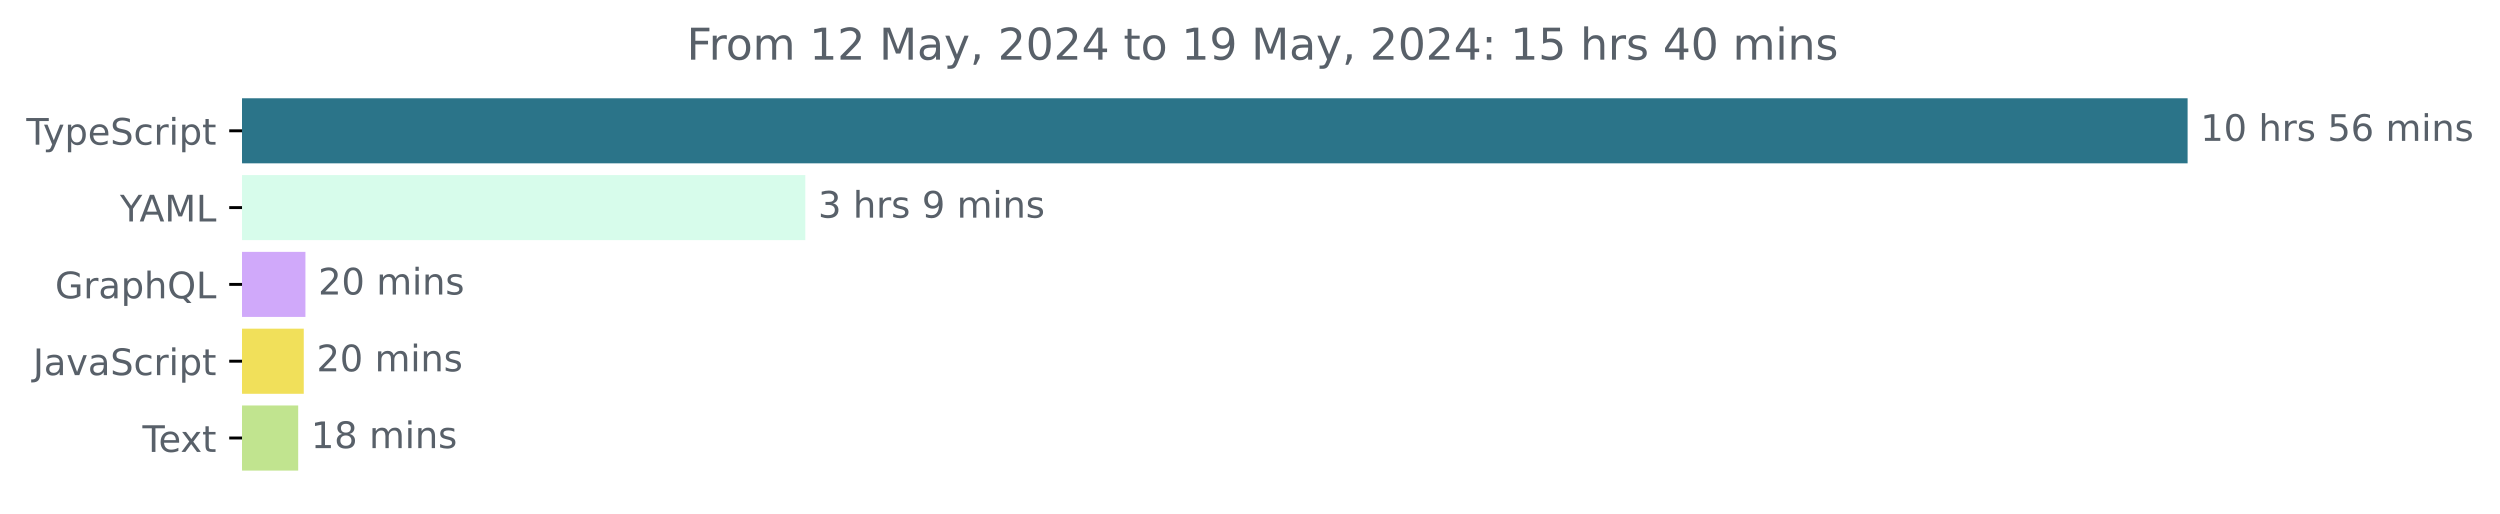
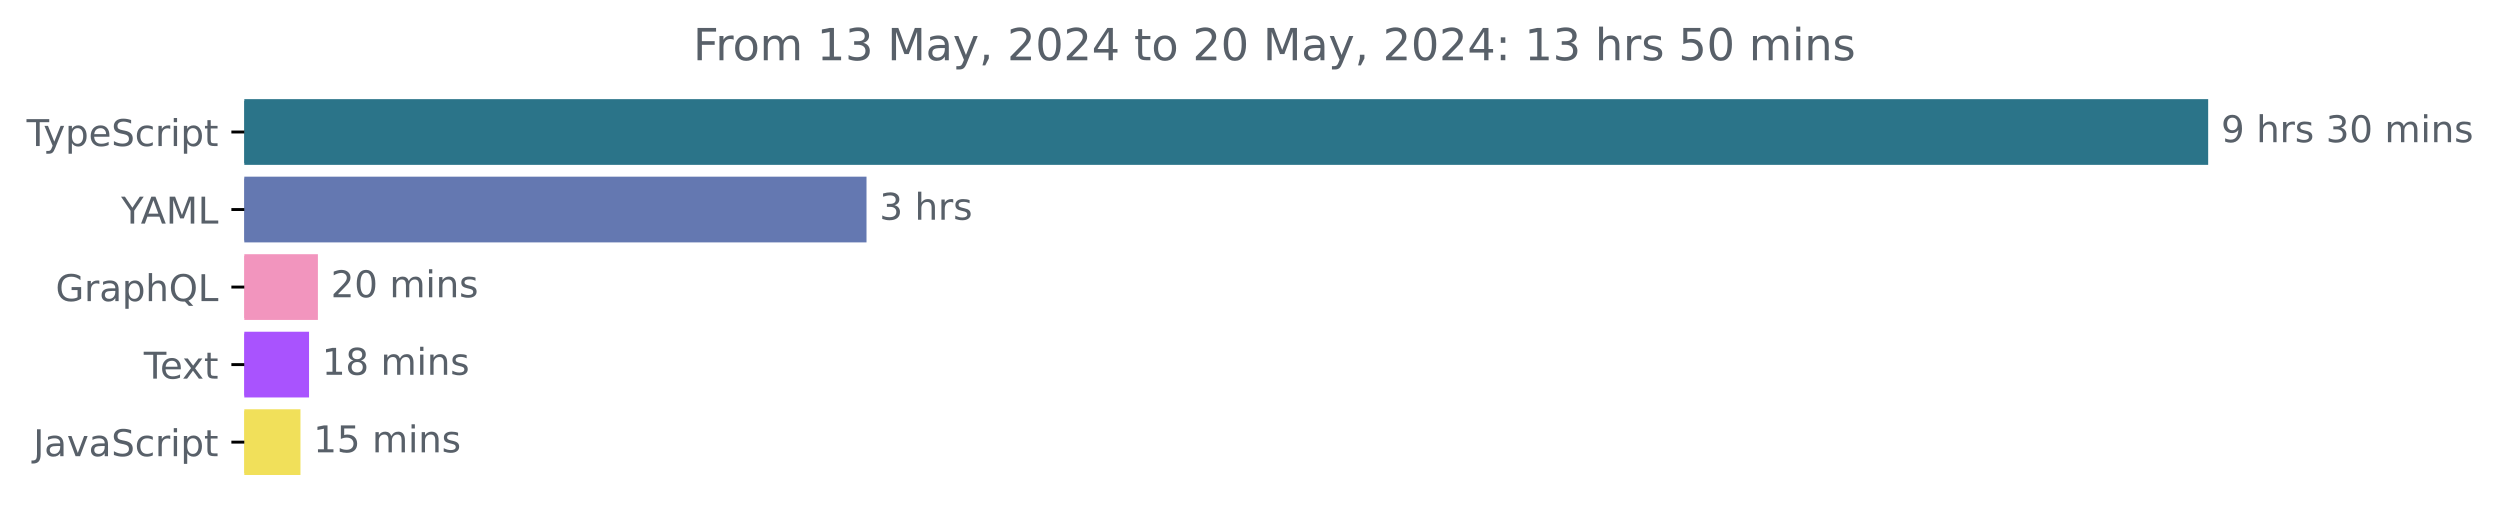
- <svg xmlns="http://www.w3.org/2000/svg" xmlns:xlink="http://www.w3.org/1999/xlink" width="683.507pt" height="140.398pt" viewBox="0 0 683.507 140.398" version="1.1">
+ <svg xmlns="http://www.w3.org/2000/svg" xmlns:xlink="http://www.w3.org/1999/xlink" width="677.144pt" height="140.398pt" viewBox="0 0 677.144 140.398" version="1.1">
  <defs>
    <style type="text/css">*{stroke-linejoin: round; stroke-linecap: butt}</style>
  </defs>
  <g id="figure_1">
    <g id="patch_1">
-       <path d="M -0 140.398  L 683.507 140.398  L 683.507 0  L -0 0  L -0 140.398  z " style="fill: none" />
+       <path d="M -0 140.398  L 677.144 140.398  L 677.144 0  L -0 0  L -0 140.398  z " style="fill: none" />
    </g>
    <g id="axes_1">
      <g id="patch_2">
-         <path d="M 66.17 27.358  L 597.599 27.358  L 597.599 44.158  L 66.17 44.158  z " clip-path="url(#pd2f6c5b090)" style="fill: #2b7489; stroke: #2b7489; stroke-linejoin: miter" />
+         <path d="M 66.17 27.358  L 597.599 27.358  L 597.599 44.158  L 66.17 44.158  z " clip-path="url(#p53076b2015)" style="fill: #2b7489; stroke: #2b7489; stroke-linejoin: miter" />
      </g>
      <g id="patch_3">
-         <path d="M 66.17 48.358  L 219.672 48.358  L 219.672 65.158  L 66.17 65.158  z " clip-path="url(#pd2f6c5b090)" style="fill: #d7fceb; stroke: #d7fceb; stroke-linejoin: miter" />
+         <path d="M 66.17 48.358  L 234.202 48.358  L 234.202 65.158  L 66.17 65.158  z " clip-path="url(#p53076b2015)" style="fill: #6478b1; stroke: #6478b1; stroke-linejoin: miter" />
      </g>
      <g id="patch_4">
-         <path d="M 66.17 69.358  L 83.006 69.358  L 83.006 86.158  L 66.17 86.158  z " clip-path="url(#pd2f6c5b090)" style="fill: #d0a9fa; stroke: #d0a9fa; stroke-linejoin: miter" />
+         <path d="M 66.17 69.358  L 85.606 69.358  L 85.606 86.158  L 66.17 86.158  z " clip-path="url(#p53076b2015)" style="fill: #f295be; stroke: #f295be; stroke-linejoin: miter" />
      </g>
      <g id="patch_5">
-         <path d="M 66.17 90.358  L 82.549 90.358  L 82.549 107.158  L 66.17 107.158  z " clip-path="url(#pd2f6c5b090)" style="fill: #f1e05a; stroke: #f1e05a; stroke-linejoin: miter" />
+         <path d="M 66.17 90.358  L 83.206 90.358  L 83.206 107.158  L 66.17 107.158  z " clip-path="url(#p53076b2015)" style="fill: #a953fe; stroke: #a953fe; stroke-linejoin: miter" />
      </g>
      <g id="patch_6">
-         <path d="M 66.17 111.358  L 81.025 111.358  L 81.025 128.158  L 66.17 128.158  z " clip-path="url(#pd2f6c5b090)" style="fill: #c1e48f; stroke: #c1e48f; stroke-linejoin: miter" />
+         <path d="M 66.17 111.358  L 80.883 111.358  L 80.883 128.158  L 66.17 128.158  z " clip-path="url(#p53076b2015)" style="fill: #f1e05a; stroke: #f1e05a; stroke-linejoin: miter" />
      </g>
      <g id="matplotlib.axis_1" />
      <g id="matplotlib.axis_2">
        <g id="ytick_1">
          <g id="line2d_1">
            <defs>
-               <path id="m5a8e83c5d7" d="M 0 0  L -3.5 0  " style="stroke: #000000; stroke-width: 0.8" />
+               <path id="m7ae6ce3fcc" d="M 0 0  L -3.5 0  " style="stroke: #000000; stroke-width: 0.8" />
            </defs>
            <g>
-               <use xlink:href="#m5a8e83c5d7" x="66.17" y="35.758" style="stroke: #000000; stroke-width: 0.8" />
+               <use xlink:href="#m7ae6ce3fcc" x="66.17" y="35.758" style="stroke: #000000; stroke-width: 0.8" />
            </g>
          </g>
          <g id="text_1">
            <g style="fill: #586069" transform="translate(7.2 39.55734) scale(0.1 -0.1)">
              <defs>
                <path id="DejaVuSans-54" d="M -19 4666  L 3928 4666  L 3928 4134  L 2272 4134  L 2272 0  L 1638 0  L 1638 4134  L -19 4134  L -19 4666  z " transform="scale(0.015625)" />
                <path id="DejaVuSans-79" d="M 2059 -325  Q 1816 -950 1584 -1140  Q 1353 -1331 966 -1331  L 506 -1331  L 506 -850  L 844 -850  Q 1081 -850 1212 -737  Q 1344 -625 1503 -206  L 1606 56  L 191 3500  L 800 3500  L 1894 763  L 2988 3500  L 3597 3500  L 2059 -325  z " transform="scale(0.015625)" />
                <path id="DejaVuSans-70" d="M 1159 525  L 1159 -1331  L 581 -1331  L 581 3500  L 1159 3500  L 1159 2969  Q 1341 3281 1617 3432  Q 1894 3584 2278 3584  Q 2916 3584 3314 3078  Q 3713 2572 3713 1747  Q 3713 922 3314 415  Q 2916 -91 2278 -91  Q 1894 -91 1617 61  Q 1341 213 1159 525  z M 3116 1747  Q 3116 2381 2855 2742  Q 2594 3103 2138 3103  Q 1681 3103 1420 2742  Q 1159 2381 1159 1747  Q 1159 1113 1420 752  Q 1681 391 2138 391  Q 2594 391 2855 752  Q 3116 1113 3116 1747  z " transform="scale(0.015625)" />
                <path id="DejaVuSans-65" d="M 3597 1894  L 3597 1613  L 953 1613  Q 991 1019 1311 708  Q 1631 397 2203 397  Q 2534 397 2845 478  Q 3156 559 3463 722  L 3463 178  Q 3153 47 2828 -22  Q 2503 -91 2169 -91  Q 1331 -91 842 396  Q 353 884 353 1716  Q 353 2575 817 3079  Q 1281 3584 2069 3584  Q 2775 3584 3186 3129  Q 3597 2675 3597 1894  z M 3022 2063  Q 3016 2534 2758 2815  Q 2500 3097 2075 3097  Q 1594 3097 1305 2825  Q 1016 2553 972 2059  L 3022 2063  z " transform="scale(0.015625)" />
                <path id="DejaVuSans-53" d="M 3425 4513  L 3425 3897  Q 3066 4069 2747 4153  Q 2428 4238 2131 4238  Q 1616 4238 1336 4038  Q 1056 3838 1056 3469  Q 1056 3159 1242 3001  Q 1428 2844 1947 2747  L 2328 2669  Q 3034 2534 3370 2195  Q 3706 1856 3706 1288  Q 3706 609 3251 259  Q 2797 -91 1919 -91  Q 1588 -91 1214 -16  Q 841 59 441 206  L 441 856  Q 825 641 1194 531  Q 1563 422 1919 422  Q 2459 422 2753 634  Q 3047 847 3047 1241  Q 3047 1584 2836 1778  Q 2625 1972 2144 2069  L 1759 2144  Q 1053 2284 737 2584  Q 422 2884 422 3419  Q 422 4038 858 4394  Q 1294 4750 2059 4750  Q 2388 4750 2728 4690  Q 3069 4631 3425 4513  z " transform="scale(0.015625)" />
                <path id="DejaVuSans-63" d="M 3122 3366  L 3122 2828  Q 2878 2963 2633 3030  Q 2388 3097 2138 3097  Q 1578 3097 1268 2742  Q 959 2388 959 1747  Q 959 1106 1268 751  Q 1578 397 2138 397  Q 2388 397 2633 464  Q 2878 531 3122 666  L 3122 134  Q 2881 22 2623 -34  Q 2366 -91 2075 -91  Q 1284 -91 818 406  Q 353 903 353 1747  Q 353 2603 823 3093  Q 1294 3584 2113 3584  Q 2378 3584 2631 3529  Q 2884 3475 3122 3366  z " transform="scale(0.015625)" />
                <path id="DejaVuSans-72" d="M 2631 2963  Q 2534 3019 2420 3045  Q 2306 3072 2169 3072  Q 1681 3072 1420 2755  Q 1159 2438 1159 1844  L 1159 0  L 581 0  L 581 3500  L 1159 3500  L 1159 2956  Q 1341 3275 1631 3429  Q 1922 3584 2338 3584  Q 2397 3584 2469 3576  Q 2541 3569 2628 3553  L 2631 2963  z " transform="scale(0.015625)" />
                <path id="DejaVuSans-69" d="M 603 3500  L 1178 3500  L 1178 0  L 603 0  L 603 3500  z M 603 4863  L 1178 4863  L 1178 4134  L 603 4134  L 603 4863  z " transform="scale(0.015625)" />
                <path id="DejaVuSans-74" d="M 1172 4494  L 1172 3500  L 2356 3500  L 2356 3053  L 1172 3053  L 1172 1153  Q 1172 725 1289 603  Q 1406 481 1766 481  L 2356 481  L 2356 0  L 1766 0  Q 1100 0 847 248  Q 594 497 594 1153  L 594 3053  L 172 3053  L 172 3500  L 594 3500  L 594 4494  L 1172 4494  z " transform="scale(0.015625)" />
              </defs>
              <use xlink:href="#DejaVuSans-54" />
              <use xlink:href="#DejaVuSans-79" x="45.459" />
              <use xlink:href="#DejaVuSans-70" x="104.639" />
              <use xlink:href="#DejaVuSans-65" x="168.115" />
              <use xlink:href="#DejaVuSans-53" x="229.639" />
              <use xlink:href="#DejaVuSans-63" x="293.115" />
              <use xlink:href="#DejaVuSans-72" x="348.096" />
              <use xlink:href="#DejaVuSans-69" x="389.209" />
              <use xlink:href="#DejaVuSans-70" x="416.992" />
              <use xlink:href="#DejaVuSans-74" x="480.469" />
            </g>
          </g>
        </g>
        <g id="ytick_2">
          <g id="line2d_2">
            <g>
-               <use xlink:href="#m5a8e83c5d7" x="66.17" y="56.758" style="stroke: #000000; stroke-width: 0.8" />
+               <use xlink:href="#m7ae6ce3fcc" x="66.17" y="56.758" style="stroke: #000000; stroke-width: 0.8" />
            </g>
          </g>
          <g id="text_2">
            <g style="fill: #586069" transform="translate(32.79688 60.55734) scale(0.1 -0.1)">
              <defs>
                <path id="DejaVuSans-59" d="M -13 4666  L 666 4666  L 1959 2747  L 3244 4666  L 3922 4666  L 2272 2222  L 2272 0  L 1638 0  L 1638 2222  L -13 4666  z " transform="scale(0.015625)" />
                <path id="DejaVuSans-41" d="M 2188 4044  L 1331 1722  L 3047 1722  L 2188 4044  z M 1831 4666  L 2547 4666  L 4325 0  L 3669 0  L 3244 1197  L 1141 1197  L 716 0  L 50 0  L 1831 4666  z " transform="scale(0.015625)" />
                <path id="DejaVuSans-4d" d="M 628 4666  L 1569 4666  L 2759 1491  L 3956 4666  L 4897 4666  L 4897 0  L 4281 0  L 4281 4097  L 3078 897  L 2444 897  L 1241 4097  L 1241 0  L 628 0  L 628 4666  z " transform="scale(0.015625)" />
                <path id="DejaVuSans-4c" d="M 628 4666  L 1259 4666  L 1259 531  L 3531 531  L 3531 0  L 628 0  L 628 4666  z " transform="scale(0.015625)" />
              </defs>
              <use xlink:href="#DejaVuSans-59" />
              <use xlink:href="#DejaVuSans-41" x="53.334" />
              <use xlink:href="#DejaVuSans-4d" x="121.742" />
              <use xlink:href="#DejaVuSans-4c" x="208.021" />
            </g>
          </g>
        </g>
        <g id="ytick_3">
          <g id="line2d_3">
            <g>
-               <use xlink:href="#m5a8e83c5d7" x="66.17" y="77.758" style="stroke: #000000; stroke-width: 0.8" />
+               <use xlink:href="#m7ae6ce3fcc" x="66.17" y="77.758" style="stroke: #000000; stroke-width: 0.8" />
            </g>
          </g>
          <g id="text_3">
            <g style="fill: #586069" transform="translate(15.05312 81.55734) scale(0.1 -0.1)">
              <defs>
                <path id="DejaVuSans-47" d="M 3809 666  L 3809 1919  L 2778 1919  L 2778 2438  L 4434 2438  L 4434 434  Q 4069 175 3628 42  Q 3188 -91 2688 -91  Q 1594 -91 976 548  Q 359 1188 359 2328  Q 359 3472 976 4111  Q 1594 4750 2688 4750  Q 3144 4750 3555 4637  Q 3966 4525 4313 4306  L 4313 3634  Q 3963 3931 3569 4081  Q 3175 4231 2741 4231  Q 1884 4231 1454 3753  Q 1025 3275 1025 2328  Q 1025 1384 1454 906  Q 1884 428 2741 428  Q 3075 428 3337 486  Q 3600 544 3809 666  z " transform="scale(0.015625)" />
                <path id="DejaVuSans-61" d="M 2194 1759  Q 1497 1759 1228 1600  Q 959 1441 959 1056  Q 959 750 1161 570  Q 1363 391 1709 391  Q 2188 391 2477 730  Q 2766 1069 2766 1631  L 2766 1759  L 2194 1759  z M 3341 1997  L 3341 0  L 2766 0  L 2766 531  Q 2569 213 2275 61  Q 1981 -91 1556 -91  Q 1019 -91 701 211  Q 384 513 384 1019  Q 384 1609 779 1909  Q 1175 2209 1959 2209  L 2766 2209  L 2766 2266  Q 2766 2663 2505 2880  Q 2244 3097 1772 3097  Q 1472 3097 1187 3025  Q 903 2953 641 2809  L 641 3341  Q 956 3463 1253 3523  Q 1550 3584 1831 3584  Q 2591 3584 2966 3190  Q 3341 2797 3341 1997  z " transform="scale(0.015625)" />
                <path id="DejaVuSans-68" d="M 3513 2113  L 3513 0  L 2938 0  L 2938 2094  Q 2938 2591 2744 2837  Q 2550 3084 2163 3084  Q 1697 3084 1428 2787  Q 1159 2491 1159 1978  L 1159 0  L 581 0  L 581 4863  L 1159 4863  L 1159 2956  Q 1366 3272 1645 3428  Q 1925 3584 2291 3584  Q 2894 3584 3203 3211  Q 3513 2838 3513 2113  z " transform="scale(0.015625)" />
                <path id="DejaVuSans-51" d="M 2522 4238  Q 1834 4238 1429 3725  Q 1025 3213 1025 2328  Q 1025 1447 1429 934  Q 1834 422 2522 422  Q 3209 422 3611 934  Q 4013 1447 4013 2328  Q 4013 3213 3611 3725  Q 3209 4238 2522 4238  z M 3406 84  L 4238 -825  L 3475 -825  L 2784 -78  Q 2681 -84 2626 -87  Q 2572 -91 2522 -91  Q 1538 -91 948 567  Q 359 1225 359 2328  Q 359 3434 948 4092  Q 1538 4750 2522 4750  Q 3503 4750 4090 4092  Q 4678 3434 4678 2328  Q 4678 1516 4351 937  Q 4025 359 3406 84  z " transform="scale(0.015625)" />
              </defs>
              <use xlink:href="#DejaVuSans-47" />
              <use xlink:href="#DejaVuSans-72" x="77.49" />
              <use xlink:href="#DejaVuSans-61" x="118.604" />
              <use xlink:href="#DejaVuSans-70" x="179.883" />
              <use xlink:href="#DejaVuSans-68" x="243.359" />
              <use xlink:href="#DejaVuSans-51" x="306.738" />
              <use xlink:href="#DejaVuSans-4c" x="385.449" />
            </g>
          </g>
        </g>
        <g id="ytick_4">
          <g id="line2d_4">
            <g>
-               <use xlink:href="#m5a8e83c5d7" x="66.17" y="98.758" style="stroke: #000000; stroke-width: 0.8" />
+               <use xlink:href="#m7ae6ce3fcc" x="66.17" y="98.758" style="stroke: #000000; stroke-width: 0.8" />
            </g>
          </g>
          <g id="text_4">
-             <g style="fill: #586069" transform="translate(9.040625 102.5573) scale(0.1 -0.1)">
+             <g style="fill: #586069" transform="translate(38.94531 102.5573) scale(0.1 -0.1)">
+               <defs>
+                 <path id="DejaVuSans-78" d="M 3513 3500  L 2247 1797  L 3578 0  L 2900 0  L 1881 1375  L 863 0  L 184 0  L 1544 1831  L 300 3500  L 978 3500  L 1906 2253  L 2834 3500  L 3513 3500  z " transform="scale(0.015625)" />
+               </defs>
+               <use xlink:href="#DejaVuSans-54" />
+               <use xlink:href="#DejaVuSans-65" x="44.084" />
+               <use xlink:href="#DejaVuSans-78" x="103.857" />
+               <use xlink:href="#DejaVuSans-74" x="163.037" />
+             </g>
+           </g>
+         </g>
+         <g id="ytick_5">
+           <g id="line2d_5">
+             <g>
+               <use xlink:href="#m7ae6ce3fcc" x="66.17" y="119.758" style="stroke: #000000; stroke-width: 0.8" />
+             </g>
+           </g>
+           <g id="text_5">
+             <g style="fill: #586069" transform="translate(9.040625 123.5573) scale(0.1 -0.1)">
              <defs>
                <path id="DejaVuSans-4a" d="M 628 4666  L 1259 4666  L 1259 325  Q 1259 -519 939 -900  Q 619 -1281 -91 -1281  L -331 -1281  L -331 -750  L -134 -750  Q 284 -750 456 -515  Q 628 -281 628 325  L 628 4666  z " transform="scale(0.015625)" />
                <path id="DejaVuSans-76" d="M 191 3500  L 800 3500  L 1894 563  L 2988 3500  L 3597 3500  L 2284 0  L 1503 0  L 191 3500  z " transform="scale(0.015625)" />
              </defs>
              <use xlink:href="#DejaVuSans-4a" />
              <use xlink:href="#DejaVuSans-61" x="29.492" />
              <use xlink:href="#DejaVuSans-76" x="90.771" />
              <use xlink:href="#DejaVuSans-61" x="149.951" />
              <use xlink:href="#DejaVuSans-53" x="211.23" />
              <use xlink:href="#DejaVuSans-63" x="274.707" />
              <use xlink:href="#DejaVuSans-72" x="329.688" />
              <use xlink:href="#DejaVuSans-69" x="370.801" />
              <use xlink:href="#DejaVuSans-70" x="398.584" />
              <use xlink:href="#DejaVuSans-74" x="462.061" />
            </g>
          </g>
        </g>
-         <g id="ytick_5">
-           <g id="line2d_5">
-             <g>
-               <use xlink:href="#m5a8e83c5d7" x="66.17" y="119.758" style="stroke: #000000; stroke-width: 0.8" />
-             </g>
-           </g>
-           <g id="text_5">
-             <g style="fill: #586069" transform="translate(38.94531 123.5573) scale(0.1 -0.1)">
-               <defs>
-                 <path id="DejaVuSans-78" d="M 3513 3500  L 2247 1797  L 3578 0  L 2900 0  L 1881 1375  L 863 0  L 184 0  L 1544 1831  L 300 3500  L 978 3500  L 1906 2253  L 2834 3500  L 3513 3500  z " transform="scale(0.015625)" />
-               </defs>
-               <use xlink:href="#DejaVuSans-54" />
-               <use xlink:href="#DejaVuSans-65" x="44.084" />
-               <use xlink:href="#DejaVuSans-78" x="103.857" />
-               <use xlink:href="#DejaVuSans-74" x="163.037" />
-             </g>
-           </g>
-         </g>
      </g>
      <g id="text_6">
        <g style="fill: #586069" transform="translate(601.5989 38.5175) scale(0.1 -0.1)">
          <defs>
-             <path id="DejaVuSans-31" d="M 794 531  L 1825 531  L 1825 4091  L 703 3866  L 703 4441  L 1819 4666  L 2450 4666  L 2450 531  L 3481 531  L 3481 0  L 794 0  L 794 531  z " transform="scale(0.015625)" />
-             <path id="DejaVuSans-30" d="M 2034 4250  Q 1547 4250 1301 3770  Q 1056 3291 1056 2328  Q 1056 1369 1301 889  Q 1547 409 2034 409  Q 2525 409 2770 889  Q 3016 1369 3016 2328  Q 3016 3291 2770 3770  Q 2525 4250 2034 4250  z M 2034 4750  Q 2819 4750 3233 4129  Q 3647 3509 3647 2328  Q 3647 1150 3233 529  Q 2819 -91 2034 -91  Q 1250 -91 836 529  Q 422 1150 422 2328  Q 422 3509 836 4129  Q 1250 4750 2034 4750  z " transform="scale(0.015625)" />
+             <path id="DejaVuSans-39" d="M 703 97  L 703 672  Q 941 559 1184 500  Q 1428 441 1663 441  Q 2288 441 2617 861  Q 2947 1281 2994 2138  Q 2813 1869 2534 1725  Q 2256 1581 1919 1581  Q 1219 1581 811 2004  Q 403 2428 403 3163  Q 403 3881 828 4315  Q 1253 4750 1959 4750  Q 2769 4750 3195 4129  Q 3622 3509 3622 2328  Q 3622 1225 3098 567  Q 2575 -91 1691 -91  Q 1453 -91 1209 -44  Q 966 3 703 97  z M 1959 2075  Q 2384 2075 2632 2365  Q 2881 2656 2881 3163  Q 2881 3666 2632 3958  Q 2384 4250 1959 4250  Q 1534 4250 1286 3958  Q 1038 3666 1038 3163  Q 1038 2656 1286 2365  Q 1534 2075 1959 2075  z " transform="scale(0.015625)" />
            <path id="DejaVuSans-20" transform="scale(0.015625)" />
            <path id="DejaVuSans-73" d="M 2834 3397  L 2834 2853  Q 2591 2978 2328 3040  Q 2066 3103 1784 3103  Q 1356 3103 1142 2972  Q 928 2841 928 2578  Q 928 2378 1081 2264  Q 1234 2150 1697 2047  L 1894 2003  Q 2506 1872 2764 1633  Q 3022 1394 3022 966  Q 3022 478 2636 193  Q 2250 -91 1575 -91  Q 1294 -91 989 -36  Q 684 19 347 128  L 347 722  Q 666 556 975 473  Q 1284 391 1588 391  Q 1994 391 2212 530  Q 2431 669 2431 922  Q 2431 1156 2273 1281  Q 2116 1406 1581 1522  L 1381 1569  Q 847 1681 609 1914  Q 372 2147 372 2553  Q 372 3047 722 3315  Q 1072 3584 1716 3584  Q 2034 3584 2315 3537  Q 2597 3491 2834 3397  z " transform="scale(0.015625)" />
-             <path id="DejaVuSans-35" d="M 691 4666  L 3169 4666  L 3169 4134  L 1269 4134  L 1269 2991  Q 1406 3038 1543 3061  Q 1681 3084 1819 3084  Q 2600 3084 3056 2656  Q 3513 2228 3513 1497  Q 3513 744 3044 326  Q 2575 -91 1722 -91  Q 1428 -91 1123 -41  Q 819 9 494 109  L 494 744  Q 775 591 1075 516  Q 1375 441 1709 441  Q 2250 441 2565 725  Q 2881 1009 2881 1497  Q 2881 1984 2565 2268  Q 2250 2553 1709 2553  Q 1456 2553 1204 2497  Q 953 2441 691 2322  L 691 4666  z " transform="scale(0.015625)" />
-             <path id="DejaVuSans-36" d="M 2113 2584  Q 1688 2584 1439 2293  Q 1191 2003 1191 1497  Q 1191 994 1439 701  Q 1688 409 2113 409  Q 2538 409 2786 701  Q 3034 994 3034 1497  Q 3034 2003 2786 2293  Q 2538 2584 2113 2584  z M 3366 4563  L 3366 3988  Q 3128 4100 2886 4159  Q 2644 4219 2406 4219  Q 1781 4219 1451 3797  Q 1122 3375 1075 2522  Q 1259 2794 1537 2939  Q 1816 3084 2150 3084  Q 2853 3084 3261 2657  Q 3669 2231 3669 1497  Q 3669 778 3244 343  Q 2819 -91 2113 -91  Q 1303 -91 875 529  Q 447 1150 447 2328  Q 447 3434 972 4092  Q 1497 4750 2381 4750  Q 2619 4750 2861 4703  Q 3103 4656 3366 4563  z " transform="scale(0.015625)" />
+             <path id="DejaVuSans-33" d="M 2597 2516  Q 3050 2419 3304 2112  Q 3559 1806 3559 1356  Q 3559 666 3084 287  Q 2609 -91 1734 -91  Q 1441 -91 1130 -33  Q 819 25 488 141  L 488 750  Q 750 597 1062 519  Q 1375 441 1716 441  Q 2309 441 2620 675  Q 2931 909 2931 1356  Q 2931 1769 2642 2001  Q 2353 2234 1838 2234  L 1294 2234  L 1294 2753  L 1863 2753  Q 2328 2753 2575 2939  Q 2822 3125 2822 3475  Q 2822 3834 2567 4026  Q 2313 4219 1838 4219  Q 1578 4219 1281 4162  Q 984 4106 628 3988  L 628 4550  Q 988 4650 1302 4700  Q 1616 4750 1894 4750  Q 2613 4750 3031 4423  Q 3450 4097 3450 3541  Q 3450 3153 3228 2886  Q 3006 2619 2597 2516  z " transform="scale(0.015625)" />
+             <path id="DejaVuSans-30" d="M 2034 4250  Q 1547 4250 1301 3770  Q 1056 3291 1056 2328  Q 1056 1369 1301 889  Q 1547 409 2034 409  Q 2525 409 2770 889  Q 3016 1369 3016 2328  Q 3016 3291 2770 3770  Q 2525 4250 2034 4250  z M 2034 4750  Q 2819 4750 3233 4129  Q 3647 3509 3647 2328  Q 3647 1150 3233 529  Q 2819 -91 2034 -91  Q 1250 -91 836 529  Q 422 1150 422 2328  Q 422 3509 836 4129  Q 1250 4750 2034 4750  z " transform="scale(0.015625)" />
            <path id="DejaVuSans-6d" d="M 3328 2828  Q 3544 3216 3844 3400  Q 4144 3584 4550 3584  Q 5097 3584 5394 3201  Q 5691 2819 5691 2113  L 5691 0  L 5113 0  L 5113 2094  Q 5113 2597 4934 2840  Q 4756 3084 4391 3084  Q 3944 3084 3684 2787  Q 3425 2491 3425 1978  L 3425 0  L 2847 0  L 2847 2094  Q 2847 2600 2669 2842  Q 2491 3084 2119 3084  Q 1678 3084 1418 2786  Q 1159 2488 1159 1978  L 1159 0  L 581 0  L 581 3500  L 1159 3500  L 1159 2956  Q 1356 3278 1631 3431  Q 1906 3584 2284 3584  Q 2666 3584 2933 3390  Q 3200 3197 3328 2828  z " transform="scale(0.015625)" />
            <path id="DejaVuSans-6e" d="M 3513 2113  L 3513 0  L 2938 0  L 2938 2094  Q 2938 2591 2744 2837  Q 2550 3084 2163 3084  Q 1697 3084 1428 2787  Q 1159 2491 1159 1978  L 1159 0  L 581 0  L 581 3500  L 1159 3500  L 1159 2956  Q 1366 3272 1645 3428  Q 1925 3584 2291 3584  Q 2894 3584 3203 3211  Q 3513 2838 3513 2113  z " transform="scale(0.015625)" />
          </defs>
-           <use xlink:href="#DejaVuSans-31" />
-           <use xlink:href="#DejaVuSans-30" x="63.623" />
-           <use xlink:href="#DejaVuSans-20" x="127.246" />
-           <use xlink:href="#DejaVuSans-68" x="159.033" />
-           <use xlink:href="#DejaVuSans-72" x="222.412" />
-           <use xlink:href="#DejaVuSans-73" x="263.525" />
-           <use xlink:href="#DejaVuSans-20" x="315.625" />
-           <use xlink:href="#DejaVuSans-35" x="347.412" />
-           <use xlink:href="#DejaVuSans-36" x="411.035" />
-           <use xlink:href="#DejaVuSans-20" x="474.658" />
-           <use xlink:href="#DejaVuSans-6d" x="506.445" />
-           <use xlink:href="#DejaVuSans-69" x="603.857" />
-           <use xlink:href="#DejaVuSans-6e" x="631.641" />
-           <use xlink:href="#DejaVuSans-73" x="695.02" />
+           <use xlink:href="#DejaVuSans-39" />
+           <use xlink:href="#DejaVuSans-20" x="63.623" />
+           <use xlink:href="#DejaVuSans-68" x="95.41" />
+           <use xlink:href="#DejaVuSans-72" x="158.789" />
+           <use xlink:href="#DejaVuSans-73" x="199.902" />
+           <use xlink:href="#DejaVuSans-20" x="252.002" />
+           <use xlink:href="#DejaVuSans-33" x="283.789" />
+           <use xlink:href="#DejaVuSans-30" x="347.412" />
+           <use xlink:href="#DejaVuSans-20" x="411.035" />
+           <use xlink:href="#DejaVuSans-6d" x="442.822" />
+           <use xlink:href="#DejaVuSans-69" x="540.234" />
+           <use xlink:href="#DejaVuSans-6e" x="568.018" />
+           <use xlink:href="#DejaVuSans-73" x="631.396" />
        </g>
      </g>
      <g id="text_7">
-         <g style="fill: #586069" transform="translate(223.6721 59.5175) scale(0.1 -0.1)">
-           <defs>
-             <path id="DejaVuSans-33" d="M 2597 2516  Q 3050 2419 3304 2112  Q 3559 1806 3559 1356  Q 3559 666 3084 287  Q 2609 -91 1734 -91  Q 1441 -91 1130 -33  Q 819 25 488 141  L 488 750  Q 750 597 1062 519  Q 1375 441 1716 441  Q 2309 441 2620 675  Q 2931 909 2931 1356  Q 2931 1769 2642 2001  Q 2353 2234 1838 2234  L 1294 2234  L 1294 2753  L 1863 2753  Q 2328 2753 2575 2939  Q 2822 3125 2822 3475  Q 2822 3834 2567 4026  Q 2313 4219 1838 4219  Q 1578 4219 1281 4162  Q 984 4106 628 3988  L 628 4550  Q 988 4650 1302 4700  Q 1616 4750 1894 4750  Q 2613 4750 3031 4423  Q 3450 4097 3450 3541  Q 3450 3153 3228 2886  Q 3006 2619 2597 2516  z " transform="scale(0.015625)" />
-             <path id="DejaVuSans-39" d="M 703 97  L 703 672  Q 941 559 1184 500  Q 1428 441 1663 441  Q 2288 441 2617 861  Q 2947 1281 2994 2138  Q 2813 1869 2534 1725  Q 2256 1581 1919 1581  Q 1219 1581 811 2004  Q 403 2428 403 3163  Q 403 3881 828 4315  Q 1253 4750 1959 4750  Q 2769 4750 3195 4129  Q 3622 3509 3622 2328  Q 3622 1225 3098 567  Q 2575 -91 1691 -91  Q 1453 -91 1209 -44  Q 966 3 703 97  z M 1959 2075  Q 2384 2075 2632 2365  Q 2881 2656 2881 3163  Q 2881 3666 2632 3958  Q 2384 4250 1959 4250  Q 1534 4250 1286 3958  Q 1038 3666 1038 3163  Q 1038 2656 1286 2365  Q 1534 2075 1959 2075  z " transform="scale(0.015625)" />
-           </defs>
+         <g style="fill: #586069" transform="translate(238.2018 59.5175) scale(0.1 -0.1)">
          <use xlink:href="#DejaVuSans-33" />
          <use xlink:href="#DejaVuSans-20" x="63.623" />
          <use xlink:href="#DejaVuSans-68" x="95.41" />
          <use xlink:href="#DejaVuSans-72" x="158.789" />
          <use xlink:href="#DejaVuSans-73" x="199.902" />
-           <use xlink:href="#DejaVuSans-20" x="252.002" />
-           <use xlink:href="#DejaVuSans-39" x="283.789" />
-           <use xlink:href="#DejaVuSans-20" x="347.412" />
-           <use xlink:href="#DejaVuSans-6d" x="379.199" />
-           <use xlink:href="#DejaVuSans-69" x="476.611" />
-           <use xlink:href="#DejaVuSans-6e" x="504.395" />
-           <use xlink:href="#DejaVuSans-73" x="567.773" />
        </g>
      </g>
      <g id="text_8">
-         <g style="fill: #586069" transform="translate(87.00599 80.5175) scale(0.1 -0.1)">
+         <g style="fill: #586069" transform="translate(89.60621 80.5175) scale(0.1 -0.1)">
          <defs>
            <path id="DejaVuSans-32" d="M 1228 531  L 3431 531  L 3431 0  L 469 0  L 469 531  Q 828 903 1448 1529  Q 2069 2156 2228 2338  Q 2531 2678 2651 2914  Q 2772 3150 2772 3378  Q 2772 3750 2511 3984  Q 2250 4219 1831 4219  Q 1534 4219 1204 4116  Q 875 4013 500 3803  L 500 4441  Q 881 4594 1212 4672  Q 1544 4750 1819 4750  Q 2544 4750 2975 4387  Q 3406 4025 3406 3419  Q 3406 3131 3298 2873  Q 3191 2616 2906 2266  Q 2828 2175 2409 1742  Q 1991 1309 1228 531  z " transform="scale(0.015625)" />
          </defs>
          <use xlink:href="#DejaVuSans-32" />
          <use xlink:href="#DejaVuSans-30" x="63.623" />
          <use xlink:href="#DejaVuSans-20" x="127.246" />
          <use xlink:href="#DejaVuSans-6d" x="159.033" />
          <use xlink:href="#DejaVuSans-69" x="256.445" />
          <use xlink:href="#DejaVuSans-6e" x="284.229" />
          <use xlink:href="#DejaVuSans-73" x="347.607" />
        </g>
      </g>
      <g id="text_9">
-         <g style="fill: #586069" transform="translate(86.54892 101.5175) scale(0.1 -0.1)">
-           <use xlink:href="#DejaVuSans-32" />
-           <use xlink:href="#DejaVuSans-30" x="63.623" />
-           <use xlink:href="#DejaVuSans-20" x="127.246" />
-           <use xlink:href="#DejaVuSans-6d" x="159.033" />
-           <use xlink:href="#DejaVuSans-69" x="256.445" />
-           <use xlink:href="#DejaVuSans-6e" x="284.229" />
-           <use xlink:href="#DejaVuSans-73" x="347.607" />
-         </g>
-       </g>
-       <g id="text_10">
-         <g style="fill: #586069" transform="translate(85.02533 122.5175) scale(0.1 -0.1)">
-           <defs>
+         <g style="fill: #586069" transform="translate(87.20576 101.5175) scale(0.1 -0.1)">
+           <defs>
+             <path id="DejaVuSans-31" d="M 794 531  L 1825 531  L 1825 4091  L 703 3866  L 703 4441  L 1819 4666  L 2450 4666  L 2450 531  L 3481 531  L 3481 0  L 794 0  L 794 531  z " transform="scale(0.015625)" />
            <path id="DejaVuSans-38" d="M 2034 2216  Q 1584 2216 1326 1975  Q 1069 1734 1069 1313  Q 1069 891 1326 650  Q 1584 409 2034 409  Q 2484 409 2743 651  Q 3003 894 3003 1313  Q 3003 1734 2745 1975  Q 2488 2216 2034 2216  z M 1403 2484  Q 997 2584 770 2862  Q 544 3141 544 3541  Q 544 4100 942 4425  Q 1341 4750 2034 4750  Q 2731 4750 3128 4425  Q 3525 4100 3525 3541  Q 3525 3141 3298 2862  Q 3072 2584 2669 2484  Q 3125 2378 3379 2068  Q 3634 1759 3634 1313  Q 3634 634 3220 271  Q 2806 -91 2034 -91  Q 1263 -91 848 271  Q 434 634 434 1313  Q 434 1759 690 2068  Q 947 2378 1403 2484  z M 1172 3481  Q 1172 3119 1398 2916  Q 1625 2713 2034 2713  Q 2441 2713 2670 2916  Q 2900 3119 2900 3481  Q 2900 3844 2670 4047  Q 2441 4250 2034 4250  Q 1625 4250 1398 4047  Q 1172 3844 1172 3481  z " transform="scale(0.015625)" />
          </defs>
          <use xlink:href="#DejaVuSans-31" />
          <use xlink:href="#DejaVuSans-38" x="63.623" />
          <use xlink:href="#DejaVuSans-20" x="127.246" />
          <use xlink:href="#DejaVuSans-6d" x="159.033" />
          <use xlink:href="#DejaVuSans-69" x="256.445" />
          <use xlink:href="#DejaVuSans-6e" x="284.229" />
          <use xlink:href="#DejaVuSans-73" x="347.607" />
        </g>
      </g>
+       <g id="text_10">
+         <g style="fill: #586069" transform="translate(84.88275 122.5175) scale(0.1 -0.1)">
+           <defs>
+             <path id="DejaVuSans-35" d="M 691 4666  L 3169 4666  L 3169 4134  L 1269 4134  L 1269 2991  Q 1406 3038 1543 3061  Q 1681 3084 1819 3084  Q 2600 3084 3056 2656  Q 3513 2228 3513 1497  Q 3513 744 3044 326  Q 2575 -91 1722 -91  Q 1428 -91 1123 -41  Q 819 9 494 109  L 494 744  Q 775 591 1075 516  Q 1375 441 1709 441  Q 2250 441 2565 725  Q 2881 1009 2881 1497  Q 2881 1984 2565 2268  Q 2250 2553 1709 2553  Q 1456 2553 1204 2497  Q 953 2441 691 2322  L 691 4666  z " transform="scale(0.015625)" />
+           </defs>
+           <use xlink:href="#DejaVuSans-31" />
+           <use xlink:href="#DejaVuSans-35" x="63.623" />
+           <use xlink:href="#DejaVuSans-20" x="127.246" />
+           <use xlink:href="#DejaVuSans-6d" x="159.033" />
+           <use xlink:href="#DejaVuSans-69" x="256.445" />
+           <use xlink:href="#DejaVuSans-6e" x="284.229" />
+           <use xlink:href="#DejaVuSans-73" x="347.607" />
+         </g>
+       </g>
      <g id="text_11">
        <g style="fill: #586069" transform="translate(187.7491 16.31812) scale(0.12 -0.12)">
          <defs>
            <path id="DejaVuSans-46" d="M 628 4666  L 3309 4666  L 3309 4134  L 1259 4134  L 1259 2759  L 3109 2759  L 3109 2228  L 1259 2228  L 1259 0  L 628 0  L 628 4666  z " transform="scale(0.015625)" />
            <path id="DejaVuSans-6f" d="M 1959 3097  Q 1497 3097 1228 2736  Q 959 2375 959 1747  Q 959 1119 1226 758  Q 1494 397 1959 397  Q 2419 397 2687 759  Q 2956 1122 2956 1747  Q 2956 2369 2687 2733  Q 2419 3097 1959 3097  z M 1959 3584  Q 2709 3584 3137 3096  Q 3566 2609 3566 1747  Q 3566 888 3137 398  Q 2709 -91 1959 -91  Q 1206 -91 779 398  Q 353 888 353 1747  Q 353 2609 779 3096  Q 1206 3584 1959 3584  z " transform="scale(0.015625)" />
            <path id="DejaVuSans-2c" d="M 750 794  L 1409 794  L 1409 256  L 897 -744  L 494 -744  L 750 256  L 750 794  z " transform="scale(0.015625)" />
            <path id="DejaVuSans-34" d="M 2419 4116  L 825 1625  L 2419 1625  L 2419 4116  z M 2253 4666  L 3047 4666  L 3047 1625  L 3713 1625  L 3713 1100  L 3047 1100  L 3047 0  L 2419 0  L 2419 1100  L 313 1100  L 313 1709  L 2253 4666  z " transform="scale(0.015625)" />
            <path id="DejaVuSans-3a" d="M 750 794  L 1409 794  L 1409 0  L 750 0  L 750 794  z M 750 3309  L 1409 3309  L 1409 2516  L 750 2516  L 750 3309  z " transform="scale(0.015625)" />
          </defs>
          <use xlink:href="#DejaVuSans-46" />
          <use xlink:href="#DejaVuSans-72" x="50.27" />
          <use xlink:href="#DejaVuSans-6f" x="89.133" />
          <use xlink:href="#DejaVuSans-6d" x="150.314" />
          <use xlink:href="#DejaVuSans-20" x="247.727" />
          <use xlink:href="#DejaVuSans-31" x="279.514" />
-           <use xlink:href="#DejaVuSans-32" x="343.137" />
+           <use xlink:href="#DejaVuSans-33" x="343.137" />
          <use xlink:href="#DejaVuSans-20" x="406.76" />
          <use xlink:href="#DejaVuSans-4d" x="438.547" />
          <use xlink:href="#DejaVuSans-61" x="524.826" />
          <use xlink:href="#DejaVuSans-79" x="586.105" />
          <use xlink:href="#DejaVuSans-2c" x="645.285" />
          <use xlink:href="#DejaVuSans-20" x="677.072" />
          <use xlink:href="#DejaVuSans-32" x="708.859" />
          <use xlink:href="#DejaVuSans-30" x="772.482" />
          <use xlink:href="#DejaVuSans-32" x="836.105" />
          <use xlink:href="#DejaVuSans-34" x="899.729" />
          <use xlink:href="#DejaVuSans-20" x="963.352" />
          <use xlink:href="#DejaVuSans-74" x="995.139" />
          <use xlink:href="#DejaVuSans-6f" x="1034.348" />
          <use xlink:href="#DejaVuSans-20" x="1095.529" />
-           <use xlink:href="#DejaVuSans-31" x="1127.316" />
-           <use xlink:href="#DejaVuSans-39" x="1190.939" />
+           <use xlink:href="#DejaVuSans-32" x="1127.316" />
+           <use xlink:href="#DejaVuSans-30" x="1190.939" />
          <use xlink:href="#DejaVuSans-20" x="1254.562" />
          <use xlink:href="#DejaVuSans-4d" x="1286.35" />
          <use xlink:href="#DejaVuSans-61" x="1372.629" />
          <use xlink:href="#DejaVuSans-79" x="1433.908" />
          <use xlink:href="#DejaVuSans-2c" x="1493.088" />
          <use xlink:href="#DejaVuSans-20" x="1524.875" />
          <use xlink:href="#DejaVuSans-32" x="1556.662" />
          <use xlink:href="#DejaVuSans-30" x="1620.285" />
          <use xlink:href="#DejaVuSans-32" x="1683.908" />
          <use xlink:href="#DejaVuSans-34" x="1747.531" />
          <use xlink:href="#DejaVuSans-3a" x="1811.154" />
          <use xlink:href="#DejaVuSans-20" x="1844.846" />
          <use xlink:href="#DejaVuSans-31" x="1876.633" />
-           <use xlink:href="#DejaVuSans-35" x="1940.256" />
+           <use xlink:href="#DejaVuSans-33" x="1940.256" />
          <use xlink:href="#DejaVuSans-20" x="2003.879" />
          <use xlink:href="#DejaVuSans-68" x="2035.666" />
          <use xlink:href="#DejaVuSans-72" x="2099.045" />
          <use xlink:href="#DejaVuSans-73" x="2140.158" />
          <use xlink:href="#DejaVuSans-20" x="2192.258" />
-           <use xlink:href="#DejaVuSans-34" x="2224.045" />
+           <use xlink:href="#DejaVuSans-35" x="2224.045" />
          <use xlink:href="#DejaVuSans-30" x="2287.668" />
          <use xlink:href="#DejaVuSans-20" x="2351.291" />
          <use xlink:href="#DejaVuSans-6d" x="2383.078" />
          <use xlink:href="#DejaVuSans-69" x="2480.49" />
          <use xlink:href="#DejaVuSans-6e" x="2508.273" />
          <use xlink:href="#DejaVuSans-73" x="2571.652" />
        </g>
      </g>
    </g>
  </g>
  <defs>
-     <clipPath id="pd2f6c5b090">
+     <clipPath id="p53076b2015">
      <rect x="66.17" y="22.318" width="558" height="110.88" />
    </clipPath>
  </defs>
</svg>
